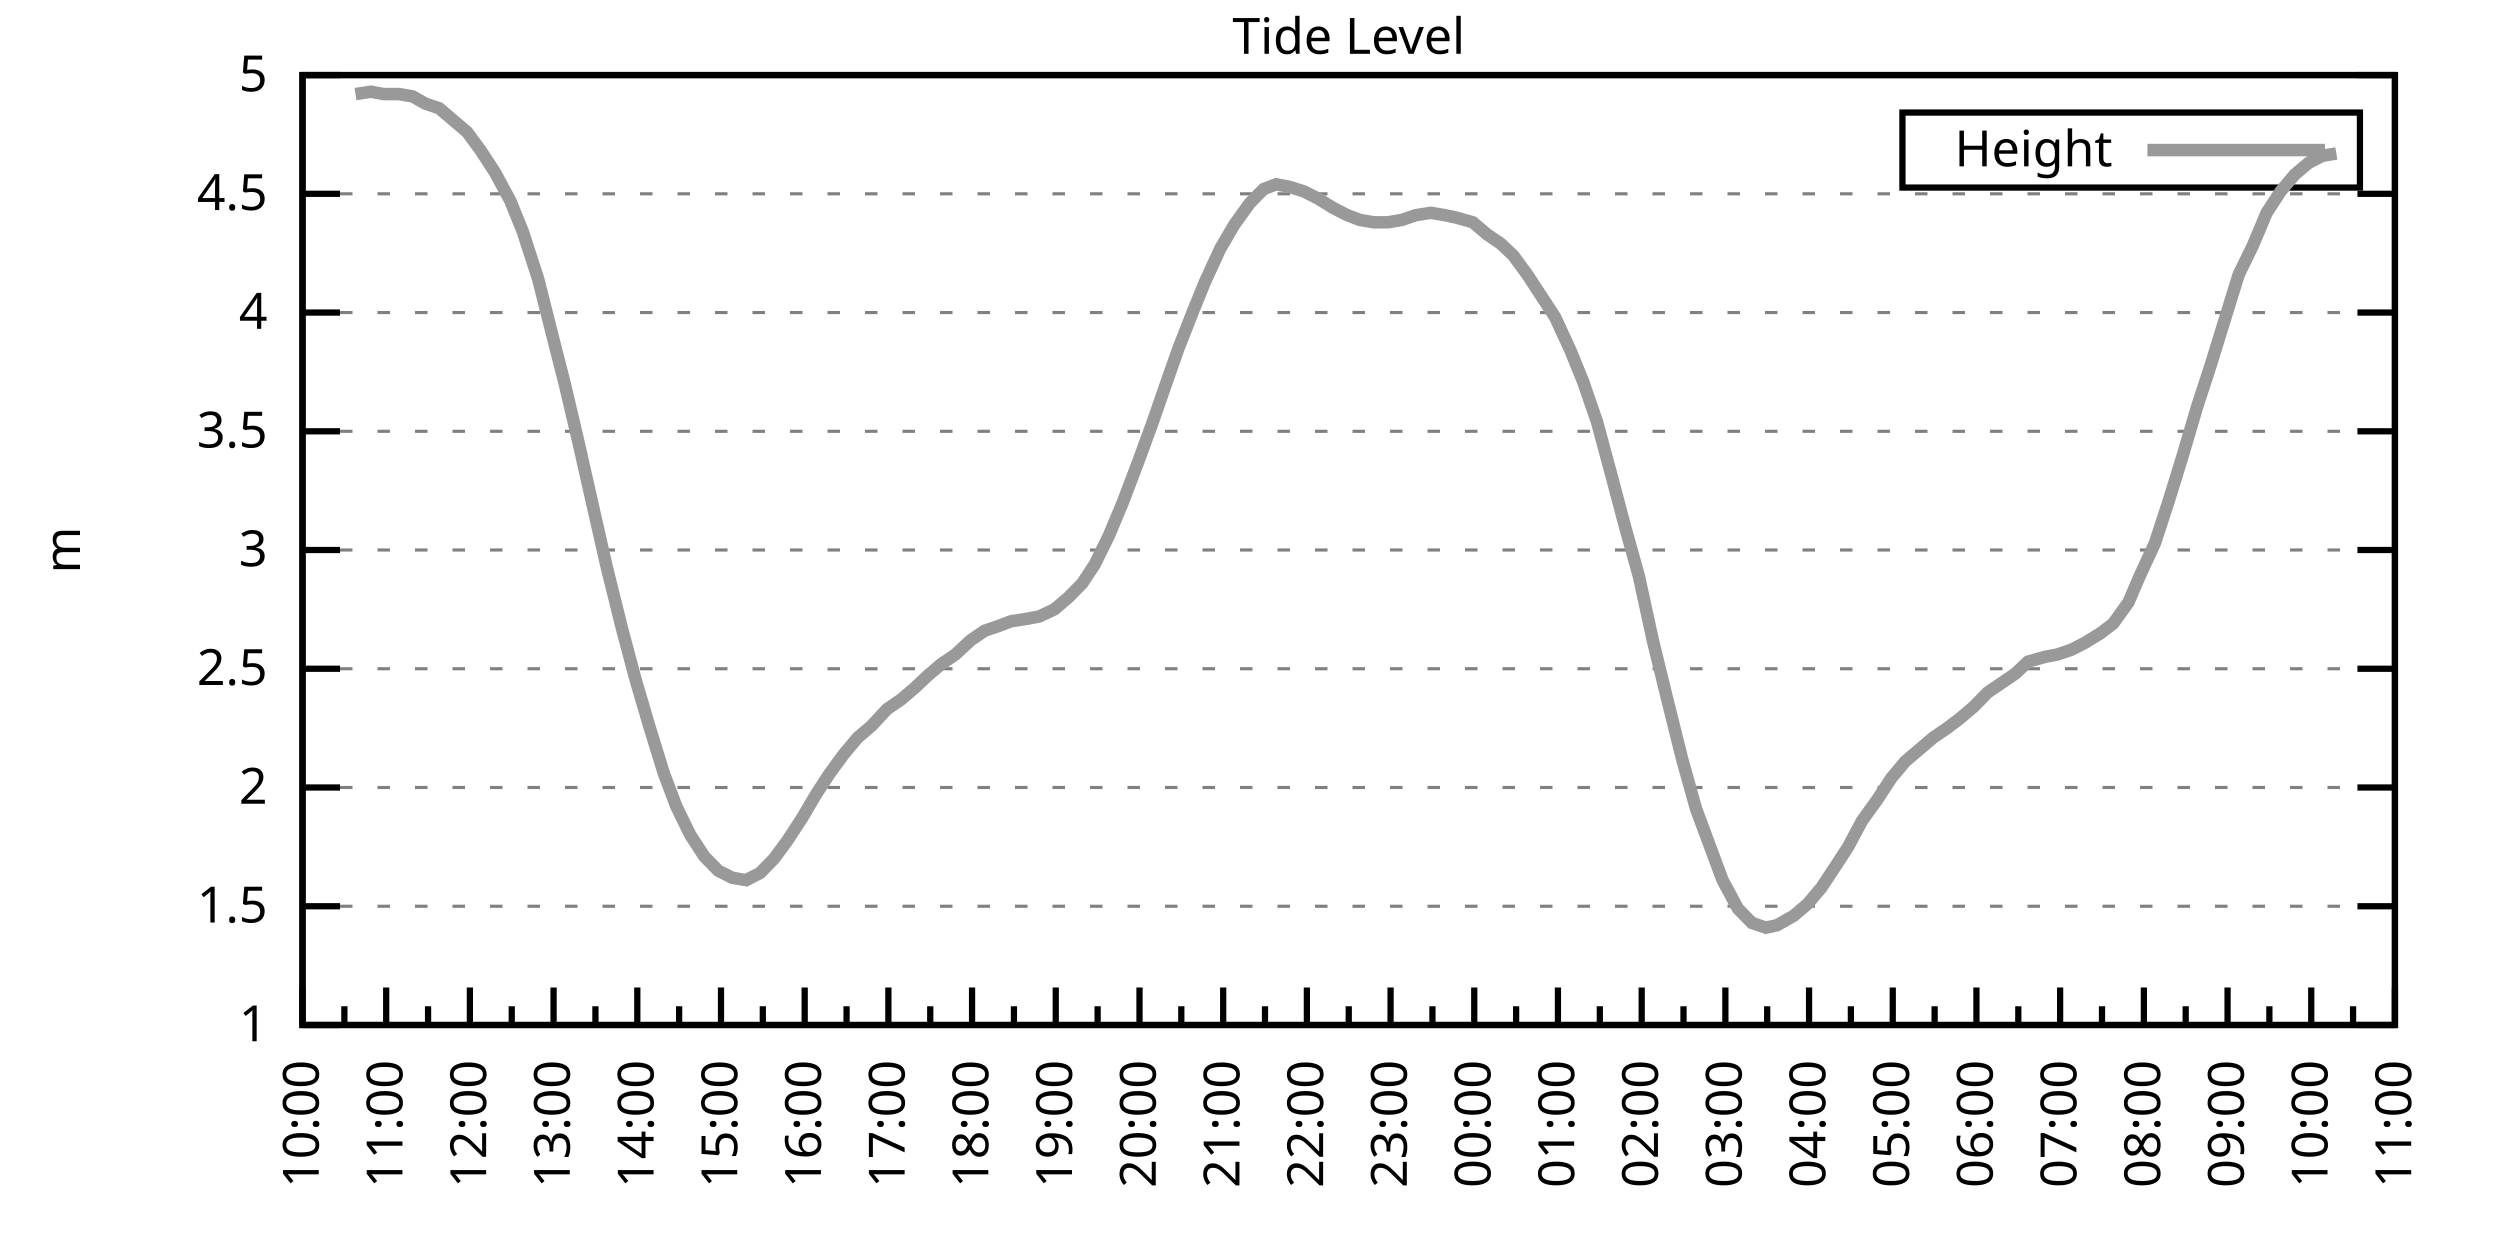
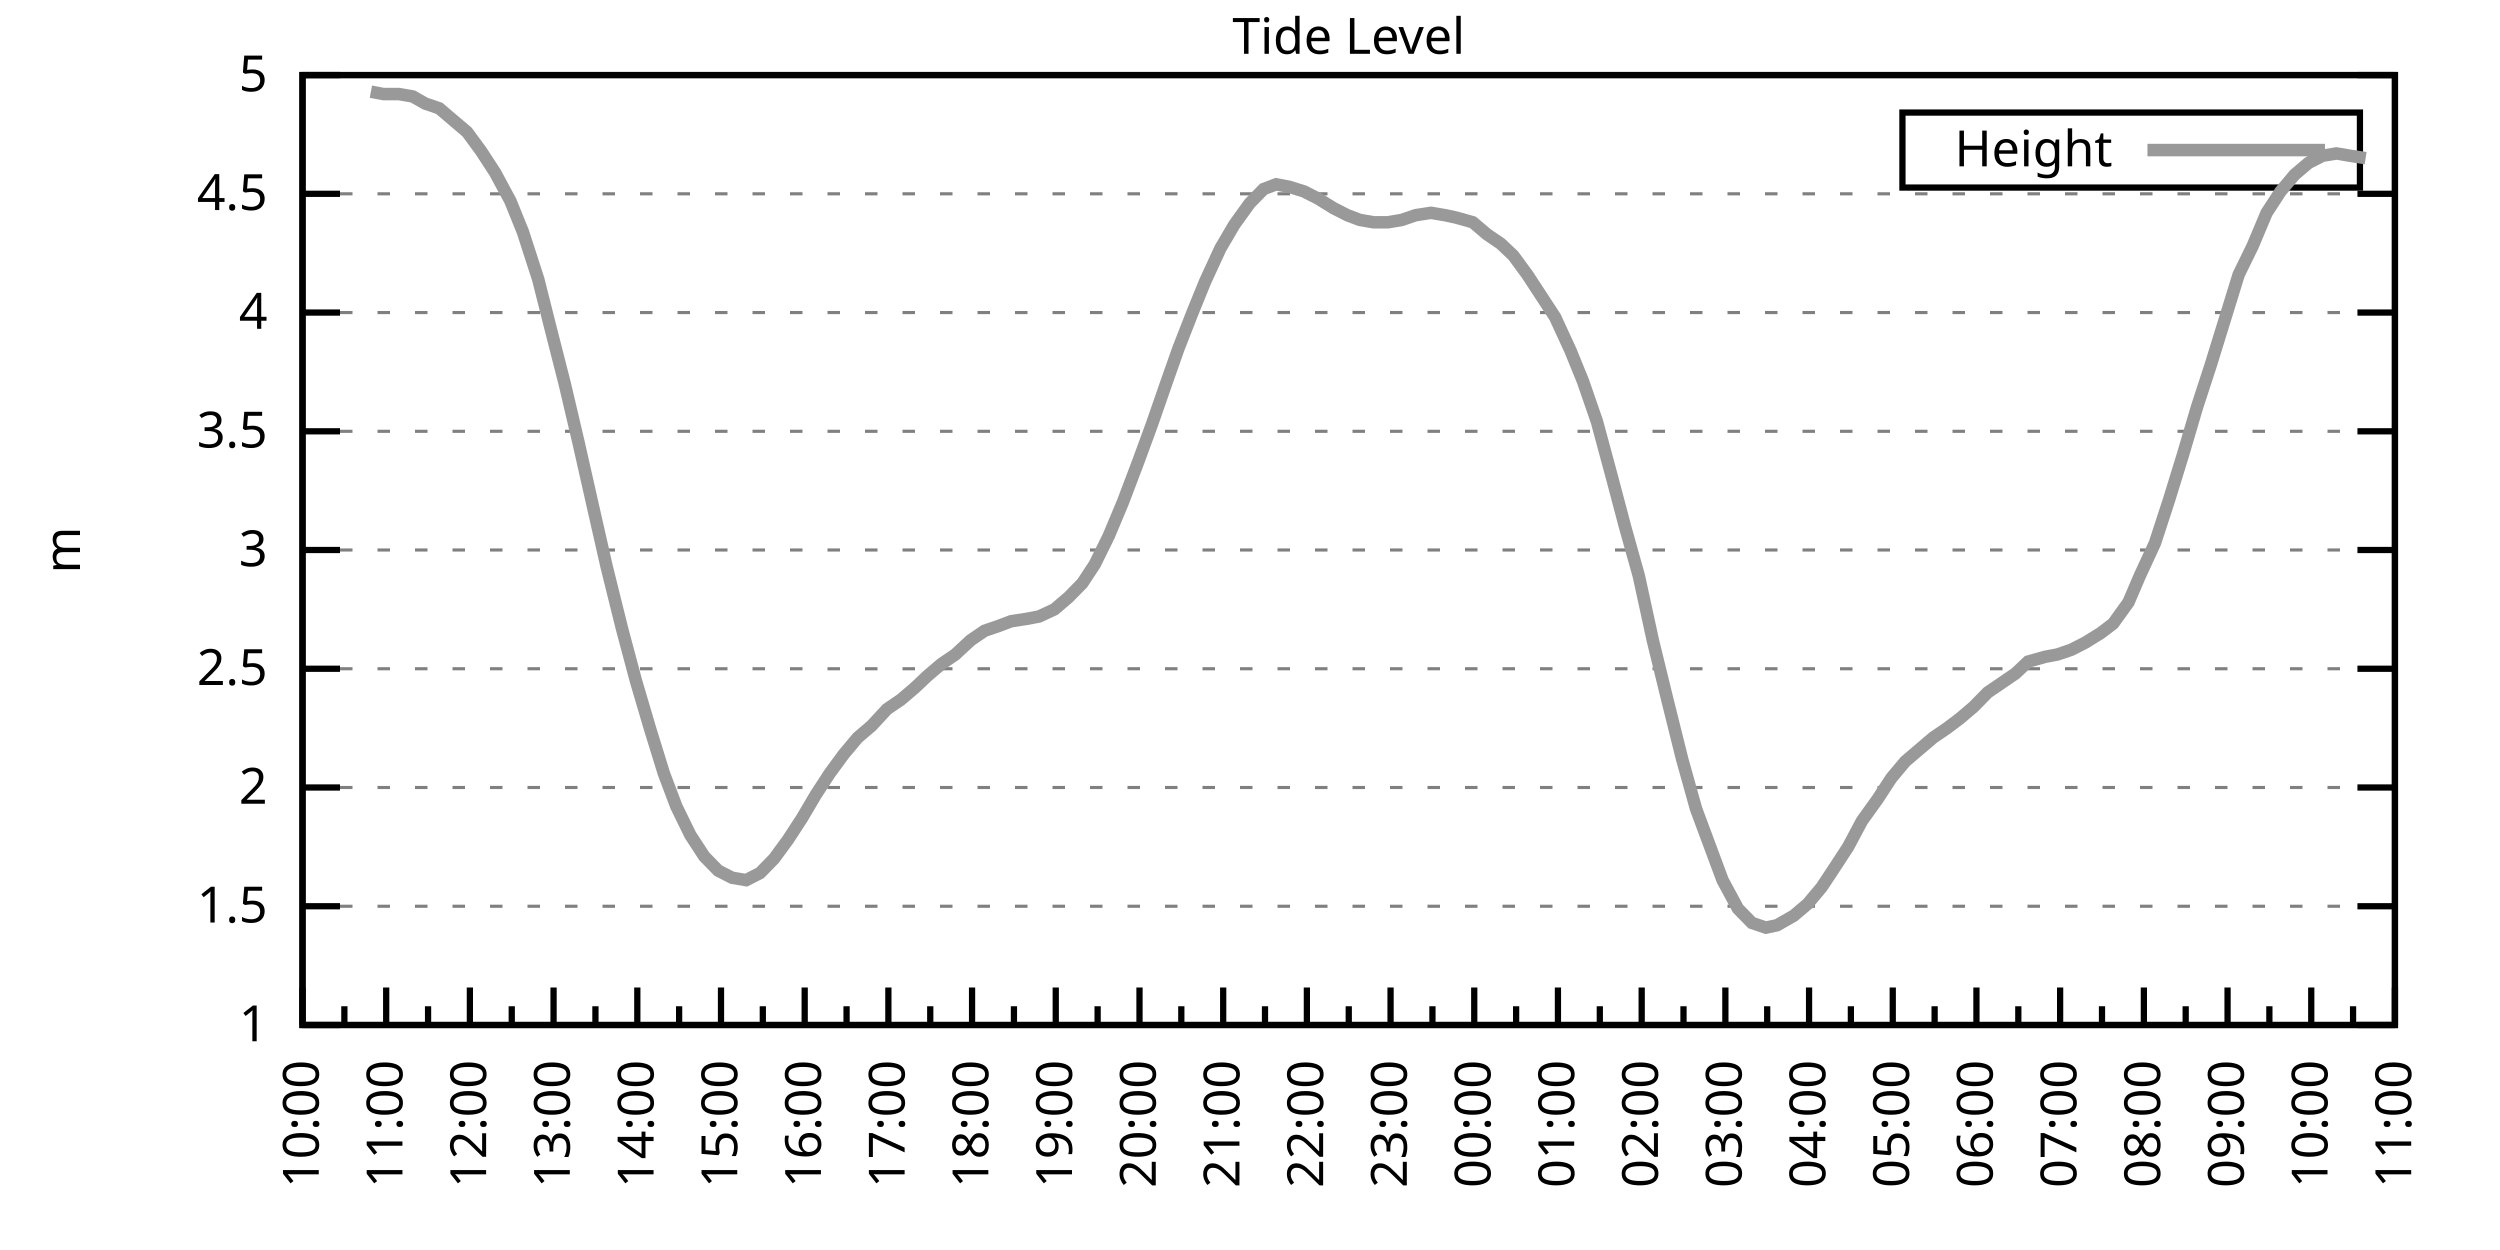
<svg xmlns="http://www.w3.org/2000/svg" xmlns:xlink="http://www.w3.org/1999/xlink" width="400" height="200" viewBox="0 0 400 200">
  <g id="gnuplot_canvas">
    <rect x="0" y="0" width="400" height="200" fill="none" />
    <defs>
      <circle id="gpDot" r="0.5" stroke-width="0.5" stroke="currentColor" />
      <path id="gpPt0" stroke-width="0.333" stroke="currentColor" d="M-1,0 h2 M0,-1 v2" />
      <path id="gpPt1" stroke-width="0.333" stroke="currentColor" d="M-1,-1 L1,1 M1,-1 L-1,1" />
      <path id="gpPt2" stroke-width="0.333" stroke="currentColor" d="M-1,0 L1,0 M0,-1 L0,1 M-1,-1 L1,1 M-1,1 L1,-1" />
      <rect id="gpPt3" stroke-width="0.333" stroke="currentColor" x="-1" y="-1" width="2" height="2" />
      <rect id="gpPt4" stroke-width="0.333" stroke="currentColor" fill="currentColor" x="-1" y="-1" width="2" height="2" />
      <circle id="gpPt5" stroke-width="0.333" stroke="currentColor" cx="0" cy="0" r="1" />
      <use xlink:href="#gpPt5" id="gpPt6" fill="currentColor" stroke="none" />
      <path id="gpPt7" stroke-width="0.333" stroke="currentColor" d="M0,-1.33 L-1.33,0.67 L1.33,0.67 z" />
      <use xlink:href="#gpPt7" id="gpPt8" fill="currentColor" stroke="none" />
      <use xlink:href="#gpPt7" id="gpPt9" stroke="currentColor" transform="rotate(180)" />
      <use xlink:href="#gpPt9" id="gpPt10" fill="currentColor" stroke="none" />
      <use xlink:href="#gpPt3" id="gpPt11" stroke="currentColor" transform="rotate(45)" />
      <use xlink:href="#gpPt11" id="gpPt12" fill="currentColor" stroke="none" />
      <path id="gpPt13" stroke-width="0.333" stroke="currentColor" d="M0,1.330 L1.265,0.411 L0.782,-1.067 L-0.782,-1.076 L-1.265,0.411 z" />
      <use xlink:href="#gpPt13" id="gpPt14" fill="currentColor" stroke="none" />
      <filter id="textbox" filterUnits="objectBoundingBox" x="0" y="0" height="1" width="1">
        <feFlood flood-color="white" flood-opacity="1" result="bgnd" />
        <feComposite in="SourceGraphic" in2="bgnd" operator="atop" />
      </filter>
      <filter id="greybox" filterUnits="objectBoundingBox" x="0" y="0" height="1" width="1">
        <feFlood flood-color="lightgrey" flood-opacity="1" result="grey" />
        <feComposite in="SourceGraphic" in2="grey" operator="atop" />
      </filter>
    </defs>
    <g fill="none" color="white" stroke="currentColor" stroke-width="1.00" stroke-linecap="butt" stroke-linejoin="miter">
</g>
    <g fill="none" color="black" stroke="currentColor" stroke-width="1.00" stroke-linecap="butt" stroke-linejoin="miter">
      <g stroke="none" shape-rendering="crispEdges">
        <polygon fill="rgb(255, 255, 255)" points="48.40,164.00 383.18,164.00 383.18,12.02 48.40,12.02 " />
      </g>
    </g>
    <g fill="none" color="black" stroke="currentColor" stroke-width="1.00" stroke-linecap="butt" stroke-linejoin="miter">
</g>
    <g fill="none" color="black" stroke="black" stroke-width="0.50" stroke-linecap="butt" stroke-linejoin="miter">
</g>
    <g fill="none" color="gray" stroke="currentColor" stroke-width="0.50" stroke-linecap="butt" stroke-linejoin="miter">
      <path stroke="gray" stroke-dasharray="2,4" class="gridline" d="M48.40,164.00 L383.19,164.00  " />
    </g>
    <g fill="none" color="gray" stroke="gray" stroke-width="1.00" stroke-linecap="butt" stroke-linejoin="miter">
</g>
    <g fill="none" color="black" stroke="currentColor" stroke-width="1.00" stroke-linecap="butt" stroke-linejoin="miter">
      <path stroke="black" d="M48.40,164.00 L54.40,164.00 M383.19,164.00 L377.19,164.00  " />
      <g transform="translate(42.80,166.60)" stroke="none" fill="black" font-family="Sans" font-size="8.00" text-anchor="end">
        <text>
          <tspan font-family="Sans"> 1</tspan>
        </text>
      </g>
    </g>
    <g fill="none" color="black" stroke="currentColor" stroke-width="1.00" stroke-linecap="butt" stroke-linejoin="miter">
</g>
    <g fill="none" color="black" stroke="black" stroke-width="0.50" stroke-linecap="butt" stroke-linejoin="miter">
</g>
    <g fill="none" color="gray" stroke="currentColor" stroke-width="0.50" stroke-linecap="butt" stroke-linejoin="miter">
      <path stroke="gray" stroke-dasharray="2,4" class="gridline" d="M48.40,145.00 L383.19,145.00  " />
    </g>
    <g fill="none" color="gray" stroke="gray" stroke-width="1.00" stroke-linecap="butt" stroke-linejoin="miter">
</g>
    <g fill="none" color="black" stroke="currentColor" stroke-width="1.00" stroke-linecap="butt" stroke-linejoin="miter">
      <path stroke="black" d="M48.40,145.00 L54.40,145.00 M383.19,145.00 L377.19,145.00  " />
      <g transform="translate(42.80,147.60)" stroke="none" fill="black" font-family="Sans" font-size="8.00" text-anchor="end">
        <text>
          <tspan font-family="Sans"> 1.5</tspan>
        </text>
      </g>
    </g>
    <g fill="none" color="black" stroke="currentColor" stroke-width="1.00" stroke-linecap="butt" stroke-linejoin="miter">
</g>
    <g fill="none" color="black" stroke="black" stroke-width="0.50" stroke-linecap="butt" stroke-linejoin="miter">
</g>
    <g fill="none" color="gray" stroke="currentColor" stroke-width="0.50" stroke-linecap="butt" stroke-linejoin="miter">
      <path stroke="gray" stroke-dasharray="2,4" class="gridline" d="M48.40,126.00 L383.19,126.00  " />
    </g>
    <g fill="none" color="gray" stroke="gray" stroke-width="1.00" stroke-linecap="butt" stroke-linejoin="miter">
</g>
    <g fill="none" color="black" stroke="currentColor" stroke-width="1.00" stroke-linecap="butt" stroke-linejoin="miter">
      <path stroke="black" d="M48.40,126.00 L54.40,126.00 M383.19,126.00 L377.19,126.00  " />
      <g transform="translate(42.80,128.60)" stroke="none" fill="black" font-family="Sans" font-size="8.00" text-anchor="end">
        <text>
          <tspan font-family="Sans"> 2</tspan>
        </text>
      </g>
    </g>
    <g fill="none" color="black" stroke="currentColor" stroke-width="1.00" stroke-linecap="butt" stroke-linejoin="miter">
</g>
    <g fill="none" color="black" stroke="black" stroke-width="0.50" stroke-linecap="butt" stroke-linejoin="miter">
</g>
    <g fill="none" color="gray" stroke="currentColor" stroke-width="0.50" stroke-linecap="butt" stroke-linejoin="miter">
      <path stroke="gray" stroke-dasharray="2,4" class="gridline" d="M48.40,107.00 L383.19,107.00  " />
    </g>
    <g fill="none" color="gray" stroke="gray" stroke-width="1.00" stroke-linecap="butt" stroke-linejoin="miter">
</g>
    <g fill="none" color="black" stroke="currentColor" stroke-width="1.00" stroke-linecap="butt" stroke-linejoin="miter">
      <path stroke="black" d="M48.40,107.00 L54.40,107.00 M383.19,107.00 L377.19,107.00  " />
      <g transform="translate(42.80,109.60)" stroke="none" fill="black" font-family="Sans" font-size="8.00" text-anchor="end">
        <text>
          <tspan font-family="Sans"> 2.5</tspan>
        </text>
      </g>
    </g>
    <g fill="none" color="black" stroke="currentColor" stroke-width="1.00" stroke-linecap="butt" stroke-linejoin="miter">
</g>
    <g fill="none" color="black" stroke="black" stroke-width="0.50" stroke-linecap="butt" stroke-linejoin="miter">
</g>
    <g fill="none" color="gray" stroke="currentColor" stroke-width="0.50" stroke-linecap="butt" stroke-linejoin="miter">
      <path stroke="gray" stroke-dasharray="2,4" class="gridline" d="M48.40,88.00 L383.19,88.00  " />
    </g>
    <g fill="none" color="gray" stroke="gray" stroke-width="1.00" stroke-linecap="butt" stroke-linejoin="miter">
</g>
    <g fill="none" color="black" stroke="currentColor" stroke-width="1.00" stroke-linecap="butt" stroke-linejoin="miter">
      <path stroke="black" d="M48.40,88.00 L54.40,88.00 M383.19,88.00 L377.19,88.00  " />
      <g transform="translate(42.80,90.60)" stroke="none" fill="black" font-family="Sans" font-size="8.00" text-anchor="end">
        <text>
          <tspan font-family="Sans"> 3</tspan>
        </text>
      </g>
    </g>
    <g fill="none" color="black" stroke="currentColor" stroke-width="1.00" stroke-linecap="butt" stroke-linejoin="miter">
</g>
    <g fill="none" color="black" stroke="black" stroke-width="0.50" stroke-linecap="butt" stroke-linejoin="miter">
</g>
    <g fill="none" color="gray" stroke="currentColor" stroke-width="0.50" stroke-linecap="butt" stroke-linejoin="miter">
      <path stroke="gray" stroke-dasharray="2,4" class="gridline" d="M48.40,69.01 L383.19,69.01  " />
    </g>
    <g fill="none" color="gray" stroke="gray" stroke-width="1.00" stroke-linecap="butt" stroke-linejoin="miter">
</g>
    <g fill="none" color="black" stroke="currentColor" stroke-width="1.00" stroke-linecap="butt" stroke-linejoin="miter">
      <path stroke="black" d="M48.40,69.01 L54.40,69.01 M383.19,69.01 L377.19,69.01  " />
      <g transform="translate(42.80,71.61)" stroke="none" fill="black" font-family="Sans" font-size="8.00" text-anchor="end">
        <text>
          <tspan font-family="Sans"> 3.5</tspan>
        </text>
      </g>
    </g>
    <g fill="none" color="black" stroke="currentColor" stroke-width="1.00" stroke-linecap="butt" stroke-linejoin="miter">
</g>
    <g fill="none" color="black" stroke="black" stroke-width="0.50" stroke-linecap="butt" stroke-linejoin="miter">
</g>
    <g fill="none" color="gray" stroke="currentColor" stroke-width="0.50" stroke-linecap="butt" stroke-linejoin="miter">
      <path stroke="gray" stroke-dasharray="2,4" class="gridline" d="M48.40,50.01 L383.19,50.01  " />
    </g>
    <g fill="none" color="gray" stroke="gray" stroke-width="1.00" stroke-linecap="butt" stroke-linejoin="miter">
</g>
    <g fill="none" color="black" stroke="currentColor" stroke-width="1.00" stroke-linecap="butt" stroke-linejoin="miter">
      <path stroke="black" d="M48.40,50.01 L54.40,50.01 M383.19,50.01 L377.19,50.01  " />
      <g transform="translate(42.80,52.61)" stroke="none" fill="black" font-family="Sans" font-size="8.00" text-anchor="end">
        <text>
          <tspan font-family="Sans"> 4</tspan>
        </text>
      </g>
    </g>
    <g fill="none" color="black" stroke="currentColor" stroke-width="1.00" stroke-linecap="butt" stroke-linejoin="miter">
</g>
    <g fill="none" color="black" stroke="black" stroke-width="0.50" stroke-linecap="butt" stroke-linejoin="miter">
</g>
    <g fill="none" color="gray" stroke="currentColor" stroke-width="0.50" stroke-linecap="butt" stroke-linejoin="miter">
      <path stroke="gray" stroke-dasharray="2,4" class="gridline" d="M48.40,31.01 L383.19,31.01  " />
    </g>
    <g fill="none" color="gray" stroke="gray" stroke-width="1.00" stroke-linecap="butt" stroke-linejoin="miter">
</g>
    <g fill="none" color="black" stroke="currentColor" stroke-width="1.00" stroke-linecap="butt" stroke-linejoin="miter">
      <path stroke="black" d="M48.40,31.01 L54.40,31.01 M383.19,31.01 L377.19,31.01  " />
      <g transform="translate(42.80,33.61)" stroke="none" fill="black" font-family="Sans" font-size="8.00" text-anchor="end">
        <text>
          <tspan font-family="Sans"> 4.5</tspan>
        </text>
      </g>
    </g>
    <g fill="none" color="black" stroke="currentColor" stroke-width="1.00" stroke-linecap="butt" stroke-linejoin="miter">
</g>
    <g fill="none" color="black" stroke="black" stroke-width="0.50" stroke-linecap="butt" stroke-linejoin="miter">
</g>
    <g fill="none" color="gray" stroke="currentColor" stroke-width="0.50" stroke-linecap="butt" stroke-linejoin="miter">
      <path stroke="gray" stroke-dasharray="2,4" class="gridline" d="M48.40,12.01 L383.19,12.01  " />
    </g>
    <g fill="none" color="gray" stroke="gray" stroke-width="1.00" stroke-linecap="butt" stroke-linejoin="miter">
</g>
    <g fill="none" color="black" stroke="currentColor" stroke-width="1.00" stroke-linecap="butt" stroke-linejoin="miter">
      <path stroke="black" d="M48.40,12.01 L54.40,12.01 M383.19,12.01 L377.19,12.01  " />
      <g transform="translate(42.80,14.61)" stroke="none" fill="black" font-family="Sans" font-size="8.00" text-anchor="end">
        <text>
          <tspan font-family="Sans"> 5</tspan>
        </text>
      </g>
    </g>
    <g fill="none" color="black" stroke="currentColor" stroke-width="1.00" stroke-linecap="butt" stroke-linejoin="miter">
      <path stroke="black" d="M48.40,164.00 L48.40,158.00  " />
      <g transform="translate(51.00,169.60) rotate(270)" stroke="none" fill="black" font-family="Sans" font-size="8.00" text-anchor="end">
        <text>
          <tspan font-family="Sans">10:00</tspan>
        </text>
      </g>
    </g>
    <g fill="none" color="black" stroke="currentColor" stroke-width="1.00" stroke-linecap="butt" stroke-linejoin="miter">
      <path stroke="black" d="M55.10,164.00 L55.10,161.00 M61.79,164.00 L61.79,158.00  " />
      <g transform="translate(64.39,169.60) rotate(270)" stroke="none" fill="black" font-family="Sans" font-size="8.00" text-anchor="end">
        <text>
          <tspan font-family="Sans">11:00</tspan>
        </text>
      </g>
    </g>
    <g fill="none" color="black" stroke="currentColor" stroke-width="1.00" stroke-linecap="butt" stroke-linejoin="miter">
      <path stroke="black" d="M68.49,164.00 L68.49,161.00 M75.18,164.00 L75.18,158.00  " />
      <g transform="translate(77.78,169.60) rotate(270)" stroke="none" fill="black" font-family="Sans" font-size="8.00" text-anchor="end">
        <text>
          <tspan font-family="Sans">12:00</tspan>
        </text>
      </g>
    </g>
    <g fill="none" color="black" stroke="currentColor" stroke-width="1.00" stroke-linecap="butt" stroke-linejoin="miter">
      <path stroke="black" d="M81.88,164.00 L81.88,161.00 M88.57,164.00 L88.57,158.00  " />
      <g transform="translate(91.17,169.60) rotate(270)" stroke="none" fill="black" font-family="Sans" font-size="8.00" text-anchor="end">
        <text>
          <tspan font-family="Sans">13:00</tspan>
        </text>
      </g>
    </g>
    <g fill="none" color="black" stroke="currentColor" stroke-width="1.00" stroke-linecap="butt" stroke-linejoin="miter">
      <path stroke="black" d="M95.27,164.00 L95.27,161.00 M101.97,164.00 L101.97,158.00  " />
      <g transform="translate(104.57,169.60) rotate(270)" stroke="none" fill="black" font-family="Sans" font-size="8.00" text-anchor="end">
        <text>
          <tspan font-family="Sans">14:00</tspan>
        </text>
      </g>
    </g>
    <g fill="none" color="black" stroke="currentColor" stroke-width="1.00" stroke-linecap="butt" stroke-linejoin="miter">
      <path stroke="black" d="M108.66,164.00 L108.66,161.00 M115.36,164.00 L115.36,158.00  " />
      <g transform="translate(117.96,169.60) rotate(270)" stroke="none" fill="black" font-family="Sans" font-size="8.00" text-anchor="end">
        <text>
          <tspan font-family="Sans">15:00</tspan>
        </text>
      </g>
    </g>
    <g fill="none" color="black" stroke="currentColor" stroke-width="1.00" stroke-linecap="butt" stroke-linejoin="miter">
      <path stroke="black" d="M122.05,164.00 L122.05,161.00 M128.75,164.00 L128.75,158.00  " />
      <g transform="translate(131.35,169.60) rotate(270)" stroke="none" fill="black" font-family="Sans" font-size="8.00" text-anchor="end">
        <text>
          <tspan font-family="Sans">16:00</tspan>
        </text>
      </g>
    </g>
    <g fill="none" color="black" stroke="currentColor" stroke-width="1.00" stroke-linecap="butt" stroke-linejoin="miter">
      <path stroke="black" d="M135.45,164.00 L135.45,161.00 M142.14,164.00 L142.14,158.00  " />
      <g transform="translate(144.74,169.60) rotate(270)" stroke="none" fill="black" font-family="Sans" font-size="8.00" text-anchor="end">
        <text>
          <tspan font-family="Sans">17:00</tspan>
        </text>
      </g>
    </g>
    <g fill="none" color="black" stroke="currentColor" stroke-width="1.00" stroke-linecap="butt" stroke-linejoin="miter">
      <path stroke="black" d="M148.84,164.00 L148.84,161.00 M155.53,164.00 L155.53,158.00  " />
      <g transform="translate(158.13,169.60) rotate(270)" stroke="none" fill="black" font-family="Sans" font-size="8.00" text-anchor="end">
        <text>
          <tspan font-family="Sans">18:00</tspan>
        </text>
      </g>
    </g>
    <g fill="none" color="black" stroke="currentColor" stroke-width="1.00" stroke-linecap="butt" stroke-linejoin="miter">
      <path stroke="black" d="M162.23,164.00 L162.23,161.00 M168.92,164.00 L168.92,158.00  " />
      <g transform="translate(171.52,169.60) rotate(270)" stroke="none" fill="black" font-family="Sans" font-size="8.00" text-anchor="end">
        <text>
          <tspan font-family="Sans">19:00</tspan>
        </text>
      </g>
    </g>
    <g fill="none" color="black" stroke="currentColor" stroke-width="1.00" stroke-linecap="butt" stroke-linejoin="miter">
      <path stroke="black" d="M175.62,164.00 L175.62,161.00 M182.32,164.00 L182.32,158.00  " />
      <g transform="translate(184.92,169.60) rotate(270)" stroke="none" fill="black" font-family="Sans" font-size="8.00" text-anchor="end">
        <text>
          <tspan font-family="Sans">20:00</tspan>
        </text>
      </g>
    </g>
    <g fill="none" color="black" stroke="currentColor" stroke-width="1.00" stroke-linecap="butt" stroke-linejoin="miter">
      <path stroke="black" d="M189.01,164.00 L189.01,161.00 M195.71,164.00 L195.71,158.00  " />
      <g transform="translate(198.31,169.60) rotate(270)" stroke="none" fill="black" font-family="Sans" font-size="8.00" text-anchor="end">
        <text>
          <tspan font-family="Sans">21:00</tspan>
        </text>
      </g>
    </g>
    <g fill="none" color="black" stroke="currentColor" stroke-width="1.00" stroke-linecap="butt" stroke-linejoin="miter">
      <path stroke="black" d="M202.40,164.00 L202.40,161.00 M209.10,164.00 L209.10,158.00  " />
      <g transform="translate(211.70,169.60) rotate(270)" stroke="none" fill="black" font-family="Sans" font-size="8.00" text-anchor="end">
        <text>
          <tspan font-family="Sans">22:00</tspan>
        </text>
      </g>
    </g>
    <g fill="none" color="black" stroke="currentColor" stroke-width="1.00" stroke-linecap="butt" stroke-linejoin="miter">
      <path stroke="black" d="M215.80,164.00 L215.80,161.00 M222.49,164.00 L222.49,158.00  " />
      <g transform="translate(225.09,169.60) rotate(270)" stroke="none" fill="black" font-family="Sans" font-size="8.00" text-anchor="end">
        <text>
          <tspan font-family="Sans">23:00</tspan>
        </text>
      </g>
    </g>
    <g fill="none" color="black" stroke="currentColor" stroke-width="1.00" stroke-linecap="butt" stroke-linejoin="miter">
      <path stroke="black" d="M229.19,164.00 L229.19,161.00 M235.88,164.00 L235.88,158.00  " />
      <g transform="translate(238.48,169.60) rotate(270)" stroke="none" fill="black" font-family="Sans" font-size="8.00" text-anchor="end">
        <text>
          <tspan font-family="Sans">00:00</tspan>
        </text>
      </g>
    </g>
    <g fill="none" color="black" stroke="currentColor" stroke-width="1.00" stroke-linecap="butt" stroke-linejoin="miter">
      <path stroke="black" d="M242.58,164.00 L242.58,161.00 M249.27,164.00 L249.27,158.00  " />
      <g transform="translate(251.87,169.60) rotate(270)" stroke="none" fill="black" font-family="Sans" font-size="8.00" text-anchor="end">
        <text>
          <tspan font-family="Sans">01:00</tspan>
        </text>
      </g>
    </g>
    <g fill="none" color="black" stroke="currentColor" stroke-width="1.00" stroke-linecap="butt" stroke-linejoin="miter">
      <path stroke="black" d="M255.97,164.00 L255.97,161.00 M262.67,164.00 L262.67,158.00  " />
      <g transform="translate(265.27,169.60) rotate(270)" stroke="none" fill="black" font-family="Sans" font-size="8.00" text-anchor="end">
        <text>
          <tspan font-family="Sans">02:00</tspan>
        </text>
      </g>
    </g>
    <g fill="none" color="black" stroke="currentColor" stroke-width="1.00" stroke-linecap="butt" stroke-linejoin="miter">
      <path stroke="black" d="M269.36,164.00 L269.36,161.00 M276.06,164.00 L276.06,158.00  " />
      <g transform="translate(278.66,169.60) rotate(270)" stroke="none" fill="black" font-family="Sans" font-size="8.00" text-anchor="end">
        <text>
          <tspan font-family="Sans">03:00</tspan>
        </text>
      </g>
    </g>
    <g fill="none" color="black" stroke="currentColor" stroke-width="1.00" stroke-linecap="butt" stroke-linejoin="miter">
      <path stroke="black" d="M282.75,164.00 L282.75,161.00 M289.45,164.00 L289.45,158.00  " />
      <g transform="translate(292.05,169.60) rotate(270)" stroke="none" fill="black" font-family="Sans" font-size="8.00" text-anchor="end">
        <text>
          <tspan font-family="Sans">04:00</tspan>
        </text>
      </g>
    </g>
    <g fill="none" color="black" stroke="currentColor" stroke-width="1.00" stroke-linecap="butt" stroke-linejoin="miter">
      <path stroke="black" d="M296.14,164.00 L296.14,161.00 M302.84,164.00 L302.84,158.00  " />
      <g transform="translate(305.44,169.60) rotate(270)" stroke="none" fill="black" font-family="Sans" font-size="8.00" text-anchor="end">
        <text>
          <tspan font-family="Sans">05:00</tspan>
        </text>
      </g>
    </g>
    <g fill="none" color="black" stroke="currentColor" stroke-width="1.00" stroke-linecap="butt" stroke-linejoin="miter">
      <path stroke="black" d="M309.54,164.00 L309.54,161.00 M316.23,164.00 L316.23,158.00  " />
      <g transform="translate(318.83,169.60) rotate(270)" stroke="none" fill="black" font-family="Sans" font-size="8.00" text-anchor="end">
        <text>
          <tspan font-family="Sans">06:00</tspan>
        </text>
      </g>
    </g>
    <g fill="none" color="black" stroke="currentColor" stroke-width="1.00" stroke-linecap="butt" stroke-linejoin="miter">
      <path stroke="black" d="M322.93,164.00 L322.93,161.00 M329.62,164.00 L329.62,158.00  " />
      <g transform="translate(332.22,169.60) rotate(270)" stroke="none" fill="black" font-family="Sans" font-size="8.00" text-anchor="end">
        <text>
          <tspan font-family="Sans">07:00</tspan>
        </text>
      </g>
    </g>
    <g fill="none" color="black" stroke="currentColor" stroke-width="1.00" stroke-linecap="butt" stroke-linejoin="miter">
      <path stroke="black" d="M336.32,164.00 L336.32,161.00 M343.02,164.00 L343.02,158.00  " />
      <g transform="translate(345.62,169.60) rotate(270)" stroke="none" fill="black" font-family="Sans" font-size="8.00" text-anchor="end">
        <text>
          <tspan font-family="Sans">08:00</tspan>
        </text>
      </g>
    </g>
    <g fill="none" color="black" stroke="currentColor" stroke-width="1.00" stroke-linecap="butt" stroke-linejoin="miter">
      <path stroke="black" d="M349.71,164.00 L349.71,161.00 M356.41,164.00 L356.41,158.00  " />
      <g transform="translate(359.01,169.60) rotate(270)" stroke="none" fill="black" font-family="Sans" font-size="8.00" text-anchor="end">
        <text>
          <tspan font-family="Sans">09:00</tspan>
        </text>
      </g>
    </g>
    <g fill="none" color="black" stroke="currentColor" stroke-width="1.00" stroke-linecap="butt" stroke-linejoin="miter">
      <path stroke="black" d="M363.10,164.00 L363.10,161.00 M369.80,164.00 L369.80,158.00  " />
      <g transform="translate(372.40,169.60) rotate(270)" stroke="none" fill="black" font-family="Sans" font-size="8.00" text-anchor="end">
        <text>
          <tspan font-family="Sans">10:00</tspan>
        </text>
      </g>
    </g>
    <g fill="none" color="black" stroke="currentColor" stroke-width="1.00" stroke-linecap="butt" stroke-linejoin="miter">
      <path stroke="black" d="M376.49,164.00 L376.49,161.00 M383.19,164.00 L383.19,158.00  " />
      <g transform="translate(385.79,169.60) rotate(270)" stroke="none" fill="black" font-family="Sans" font-size="8.00" text-anchor="end">
        <text>
          <tspan font-family="Sans">11:00</tspan>
        </text>
      </g>
    </g>
    <g fill="none" color="black" stroke="currentColor" stroke-width="1.00" stroke-linecap="butt" stroke-linejoin="miter">
</g>
    <g fill="none" color="black" stroke="currentColor" stroke-width="1.00" stroke-linecap="butt" stroke-linejoin="miter">
      <path stroke="black" d="M48.40,12.01 L48.40,164.00 L383.19,164.00 L383.19,12.01 L48.40,12.01 Z  " />
    </g>
    <g fill="none" color="black" stroke="currentColor" stroke-width="1.00" stroke-linecap="butt" stroke-linejoin="miter">
      <g transform="translate(12.80,88.01) rotate(270)" stroke="none" fill="black" font-family="Sans" font-size="8.00" text-anchor="middle">
        <text>
          <tspan font-family="Sans">m</tspan>
        </text>
      </g>
    </g>
    <g fill="none" color="black" stroke="currentColor" stroke-width="1.00" stroke-linecap="butt" stroke-linejoin="miter">
</g>
    <g fill="none" color="black" stroke="currentColor" stroke-width="1.00" stroke-linecap="butt" stroke-linejoin="miter">
      <path stroke="black" d="M304.39,30.01 L304.39,18.01 L377.59,18.01 L377.59,30.01 L304.39,30.01 Z  " />
    </g>
    <g id="Tide_level_plot_1">
      <g fill="none" color="white" stroke="black" stroke-width="2.00" stroke-linecap="butt" stroke-linejoin="miter">
</g>
      <g fill="none" color="black" stroke="currentColor" stroke-width="2.00" stroke-linecap="butt" stroke-linejoin="miter">
        <g transform="translate(337.99,26.61)" stroke="none" fill="black" font-family="Sans" font-size="8.00" text-anchor="end">
          <text>
            <tspan font-family="Sans">Height</tspan>
          </text>
        </g>
      </g>
      <g fill="none" color="black" stroke="currentColor" stroke-width="2.00" stroke-linecap="butt" stroke-linejoin="miter">
-         <path stroke="rgb(153, 153, 153)" d="M343.59,24.01 L371.99,24.01 M56.88,15.05 L59.34,14.67 L61.35,15.05 L63.80,15.05 L66.03,15.43 L68.04,16.57   L70.27,17.33 L72.50,19.23 L74.74,21.13 L76.97,24.17 L79.20,27.59 L81.66,32.15 L83.66,37.09 L86.12,44.69   L88.13,52.67 L90.36,61.41 L92.59,70.91 L94.82,80.79 L97.06,90.66 L99.51,100.54 L101.74,108.90 L103.98,116.50   L106.21,123.72 L108.22,129.04 L110.45,133.60 L112.68,137.02 L114.91,139.30 L117.14,140.44 L119.38,140.82 L121.61,139.68   L123.84,137.40 L126.07,134.36 L128.30,130.94 L130.54,127.14 L132.77,123.72 L135.00,120.68 L137.23,118.02 L139.46,116.12   L141.92,113.46 L144.15,111.94 L146.38,110.04 L148.39,108.14 L150.62,106.24 L152.85,104.72 L155.31,102.44 L157.54,100.92   L159.77,100.16 L161.78,99.40 L164.24,99.02 L166.25,98.64 L168.70,97.50 L170.93,95.60 L173.17,93.32 L175.17,90.28   L177.41,85.73 L179.64,80.41 L182.09,73.95 L184.32,67.87 L186.56,61.41 L188.57,55.71 L190.80,50.01 L192.81,45.07   L195.26,39.75 L197.49,35.95 L199.95,32.53 L202.18,30.25 L204.19,29.49 L206.20,29.87 L208.65,30.63 L210.88,31.77   L213.34,33.29 L215.57,34.43 L217.58,35.19 L219.81,35.57 L222.04,35.57 L224.28,35.19 L226.51,34.43 L228.96,34.05   L231.20,34.43 L232.98,34.81 L235.66,35.57 L237.89,37.47 L240.12,38.99 L242.13,40.89 L244.36,43.93 L246.60,47.35   L248.83,50.77 L251.28,56.09 L253.29,61.03 L255.52,67.49 L257.98,76.61 L259.99,84.21 L262.22,92.18 L264.45,102.44   L266.68,111.56 L269.14,121.44 L271.37,129.42 L275.61,140.82 L278.07,145.38 L280.30,147.66 L282.53,148.42 L284.32,148.04   L286.99,146.52 L289.23,144.62 L291.46,141.96 L293.47,138.92 L295.70,135.50 L297.93,131.32 L300.39,127.90 L302.62,124.48   L304.85,121.82 L309.31,118.02 L311.54,116.50 L313.55,114.98 L315.79,113.08 L318.02,110.80 L320.25,109.28 L322.48,107.76   L324.49,105.86 L327.17,105.10 L329.18,104.72 L331.41,103.96 L333.64,102.82 L336.10,101.30 L338.10,99.78 L340.56,96.36   L342.35,92.18 L344.80,86.87 L347.03,80.03 L349.26,72.81 L351.50,65.21 L353.73,58.37 L355.96,51.15 L358.19,43.93   L360.42,39.37 L362.66,34.05 L364.89,30.63 L367.12,27.97 L369.35,26.07 L371.58,24.93 L373.82,24.55  " />
+         <path stroke="rgb(153, 153, 153)" d="M343.59,24.01 L371.99,24.01 M59.34,14.67 L61.35,15.05 L63.80,15.05 L66.03,15.43 L68.04,16.57 L70.27,17.33   L72.50,19.23 L74.74,21.13 L76.97,24.17 L79.20,27.59 L81.66,32.15 L83.66,37.09 L86.12,44.69 L88.13,52.67   L90.36,61.41 L92.59,70.91 L94.82,80.79 L97.06,90.66 L99.51,100.54 L101.74,108.90 L103.98,116.50 L106.21,123.72   L108.22,129.04 L110.45,133.60 L112.68,137.02 L114.91,139.30 L117.14,140.44 L119.38,140.82 L121.61,139.68 L123.84,137.40   L126.07,134.36 L128.30,130.94 L130.54,127.14 L132.77,123.72 L135.00,120.68 L137.23,118.02 L139.46,116.12 L141.92,113.46   L144.15,111.94 L146.38,110.04 L148.39,108.14 L150.62,106.24 L152.85,104.72 L155.31,102.44 L157.54,100.92 L159.77,100.16   L161.78,99.40 L164.24,99.02 L166.25,98.64 L168.70,97.50 L170.93,95.60 L173.17,93.32 L175.17,90.28 L177.41,85.73   L179.64,80.41 L182.09,73.95 L184.32,67.87 L186.56,61.41 L188.57,55.71 L190.80,50.01 L192.81,45.07 L195.26,39.75   L197.49,35.95 L199.95,32.53 L202.18,30.25 L204.19,29.49 L206.20,29.87 L208.65,30.63 L210.88,31.77 L213.34,33.29   L215.57,34.43 L217.58,35.19 L219.81,35.57 L222.04,35.57 L224.28,35.19 L226.51,34.43 L228.96,34.05 L231.20,34.43   L232.98,34.81 L235.66,35.57 L237.89,37.47 L240.12,38.99 L242.13,40.89 L244.36,43.93 L246.60,47.35 L248.83,50.77   L251.28,56.09 L253.29,61.03 L255.52,67.49 L257.98,76.61 L259.99,84.21 L262.22,92.18 L264.45,102.44 L266.68,111.56   L269.14,121.44 L271.37,129.42 L275.61,140.82 L278.07,145.38 L280.30,147.66 L282.53,148.42 L284.32,148.04 L286.99,146.52   L289.23,144.62 L291.46,141.96 L293.47,138.92 L295.70,135.50 L297.93,131.32 L300.39,127.90 L302.62,124.48 L304.85,121.82   L309.31,118.02 L311.54,116.50 L313.55,114.98 L315.79,113.08 L318.02,110.80 L320.25,109.28 L322.48,107.76 L324.49,105.86   L327.17,105.10 L329.18,104.72 L331.41,103.96 L333.64,102.82 L336.10,101.30 L338.10,99.78 L340.56,96.36 L342.35,92.18   L344.80,86.87 L347.03,80.03 L349.26,72.81 L351.50,65.21 L353.73,58.37 L355.96,51.15 L358.19,43.93 L360.42,39.37   L362.66,34.05 L364.89,30.63 L367.12,27.97 L369.35,26.07 L371.58,24.93 L373.82,24.55 L376.05,24.93 L378.50,25.31    " />
      </g>
    </g>
    <g fill="none" color="black" stroke="currentColor" stroke-width="2.00" stroke-linecap="butt" stroke-linejoin="miter">
</g>
    <g fill="none" color="black" stroke="black" stroke-width="1.00" stroke-linecap="butt" stroke-linejoin="miter">
</g>
    <g fill="none" color="black" stroke="currentColor" stroke-width="1.00" stroke-linecap="butt" stroke-linejoin="miter">
      <path stroke="black" d="M48.40,12.01 L48.40,164.00 L383.19,164.00 L383.19,12.01 L48.40,12.01 Z  " />
    </g>
    <g fill="none" color="black" stroke="currentColor" stroke-width="1.00" stroke-linecap="butt" stroke-linejoin="miter">
      <g transform="translate(215.79,8.61)" stroke="none" fill="black" font-family="Sans" font-size="8.00" text-anchor="middle">
        <text>
          <tspan font-family="Sans">Tide Level</tspan>
        </text>
      </g>
    </g>
    <g fill="none" color="black" stroke="currentColor" stroke-width="1.00" stroke-linecap="butt" stroke-linejoin="miter">
</g>
  </g>
</svg>
